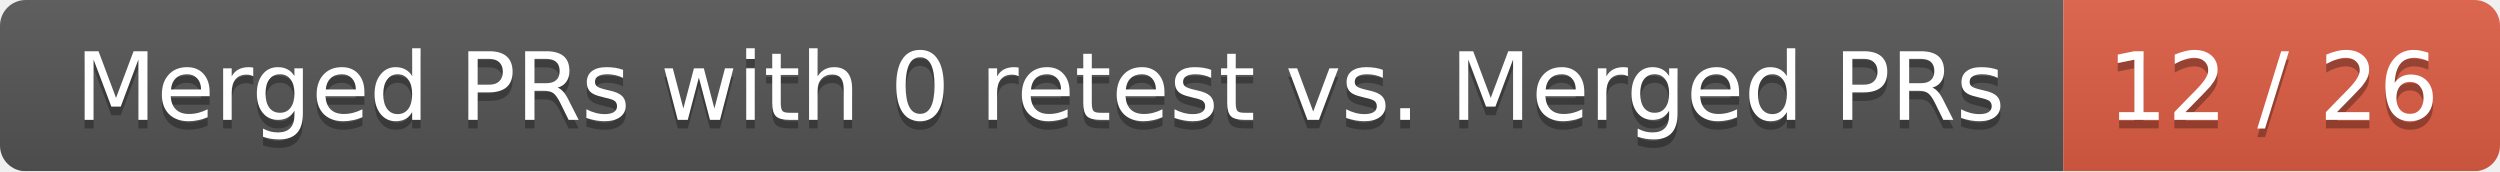
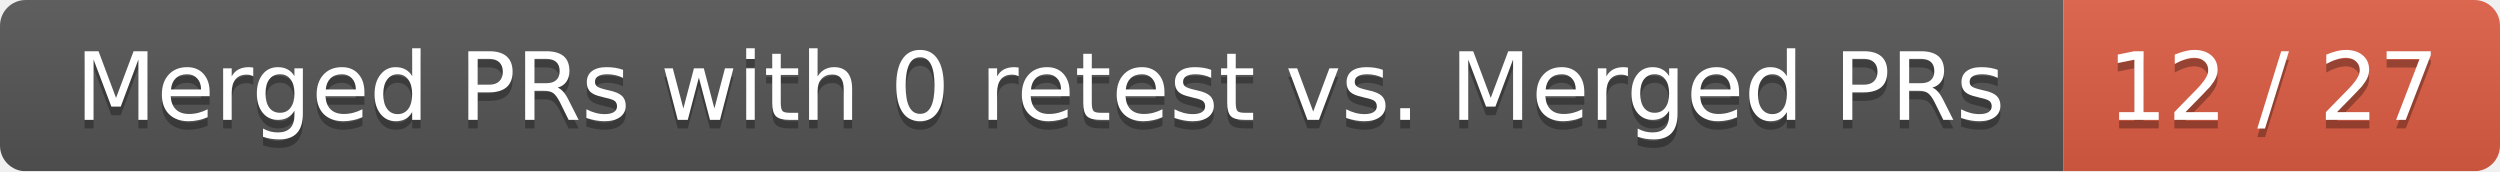
<svg xmlns="http://www.w3.org/2000/svg" width="292" height="20">
  <linearGradient id="smooth" x2="0" y2="100%">
    <stop offset="0" stop-color="#bbb" stop-opacity=".1" />
    <stop offset="1" stop-opacity=".1" />
  </linearGradient>
  <mask id="round">
    <rect width="292" height="20" rx="3" fill="#fff" />
  </mask>
  <g mask="url(#round)">
    <rect width="241" height="20" fill="#555" />
    <rect x="241" width="51" height="20" fill="#e05d44" />
    <rect width="292" height="20" fill="url(#smooth)" />
  </g>
  <g fill="#fff" text-anchor="middle" font-family="DejaVu Sans,Verdana,Geneva,sans-serif" font-size="11">
    <text x="121.5" y="15" fill="#010101" fill-opacity=".3">Merged PRs with 0 retest vs. Merged PRs</text>
    <text x="121.5" y="14">Merged PRs with 0 retest vs. Merged PRs</text>
-     <text x="265.5" y="15" fill="#010101" fill-opacity=".3">12 / 26</text>
-     <text x="265.5" y="14">12 / 26</text>
+     <text x="265.5" y="15" fill="#010101" fill-opacity=".3">12 / 27</text>
+     <text x="265.5" y="14">12 / 27</text>
  </g>
</svg>
